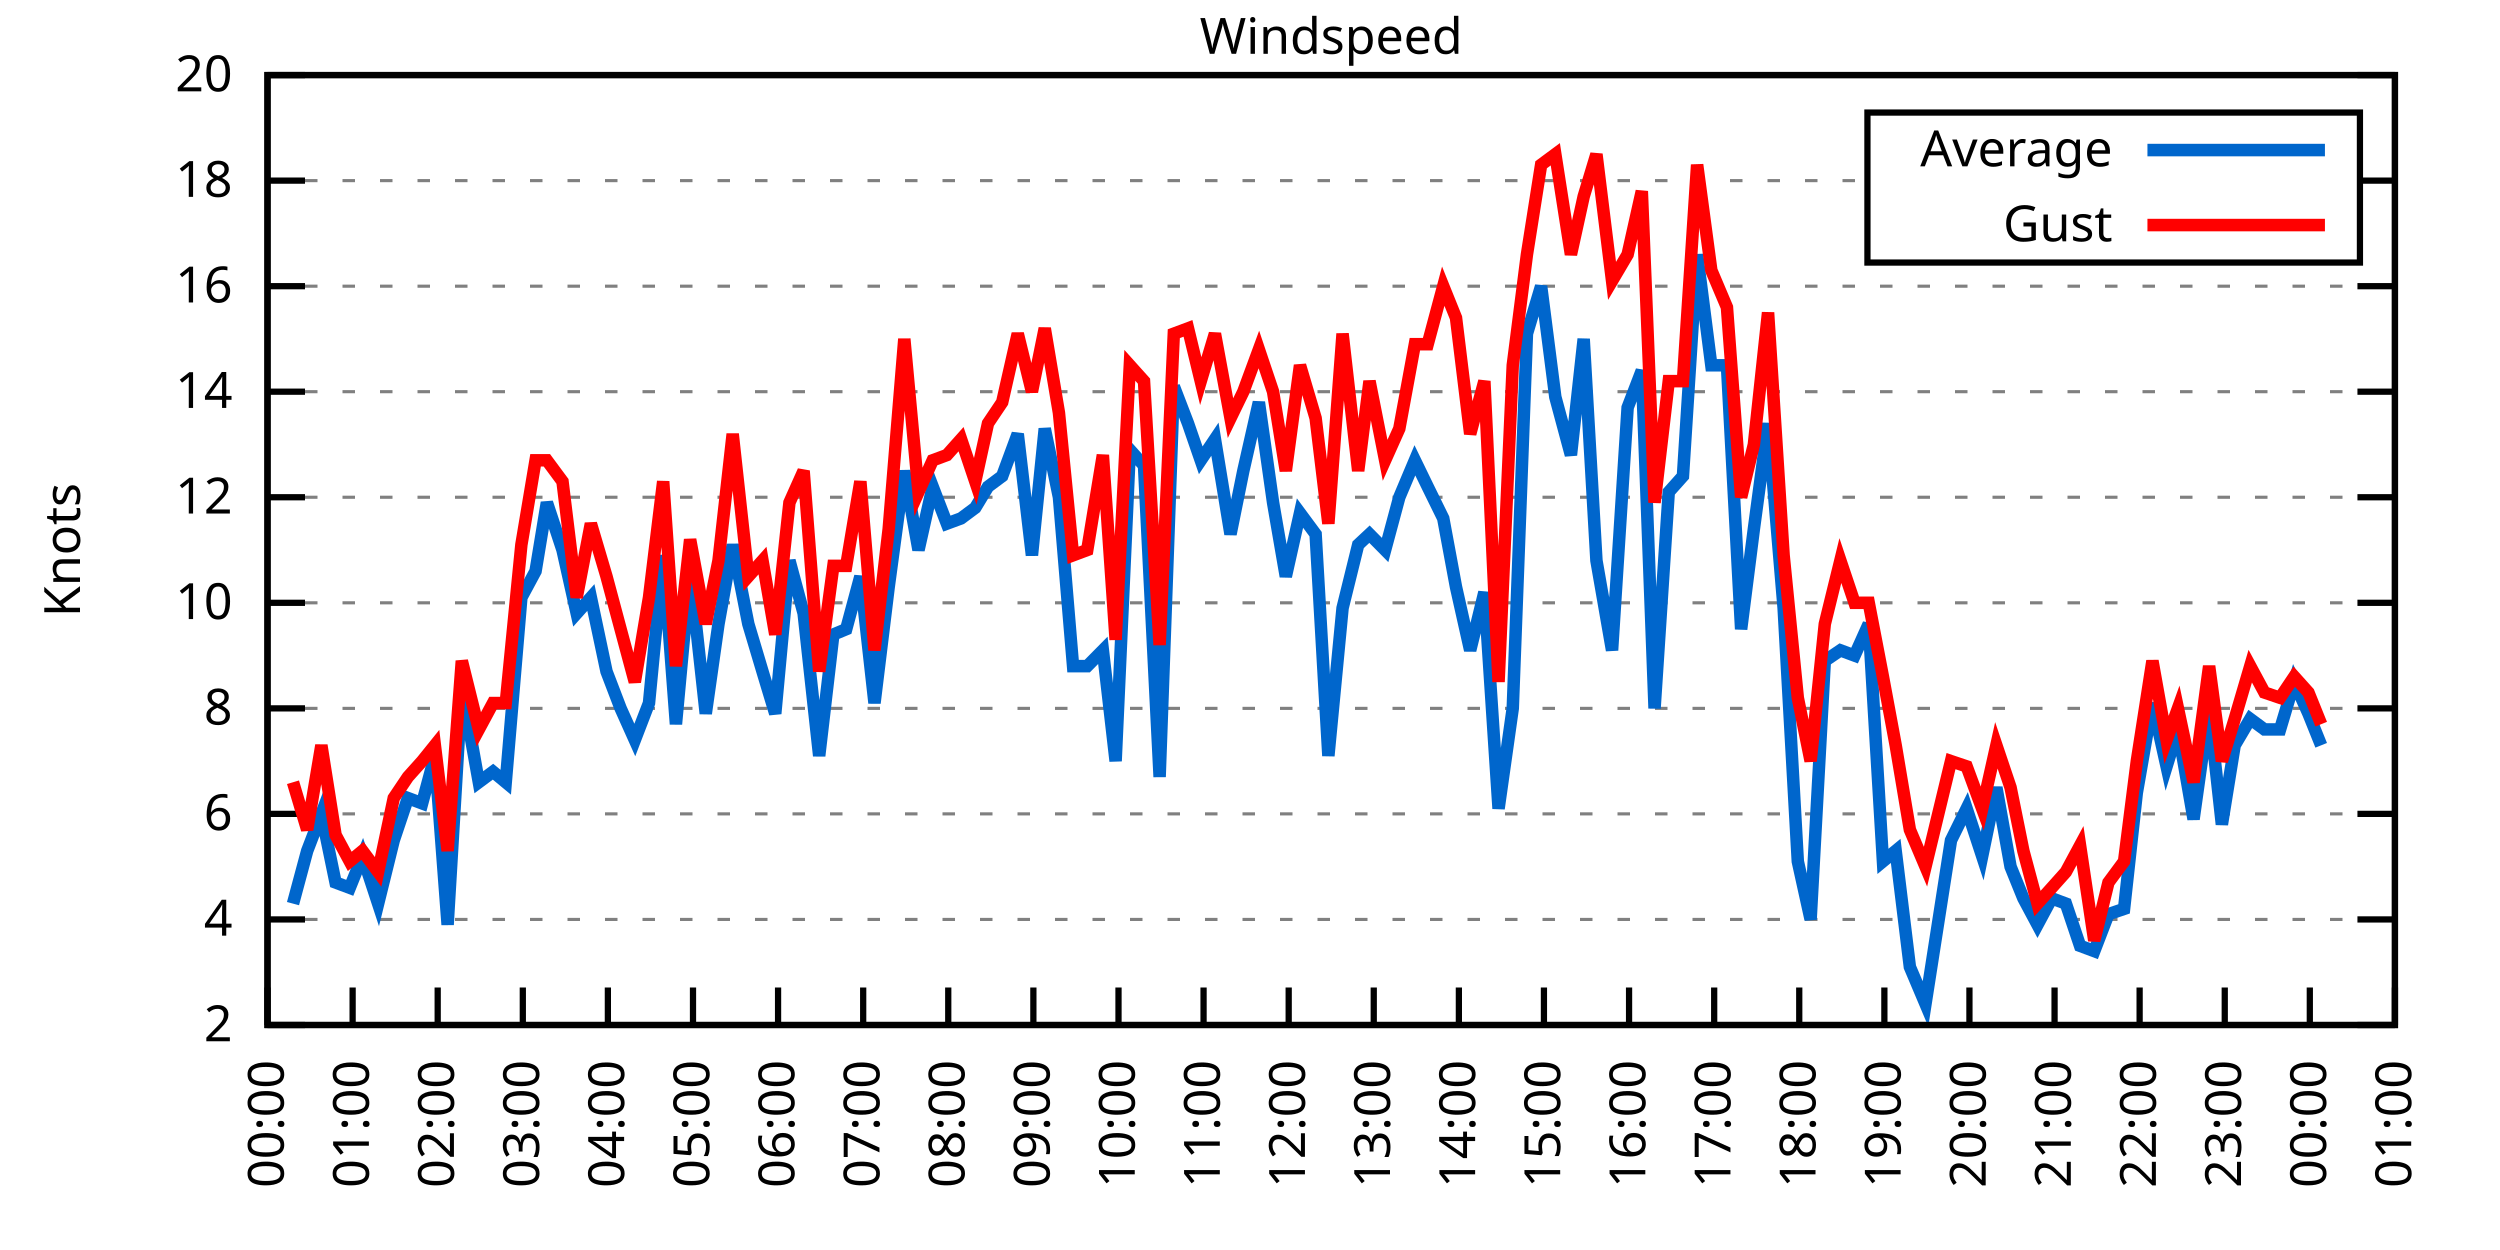
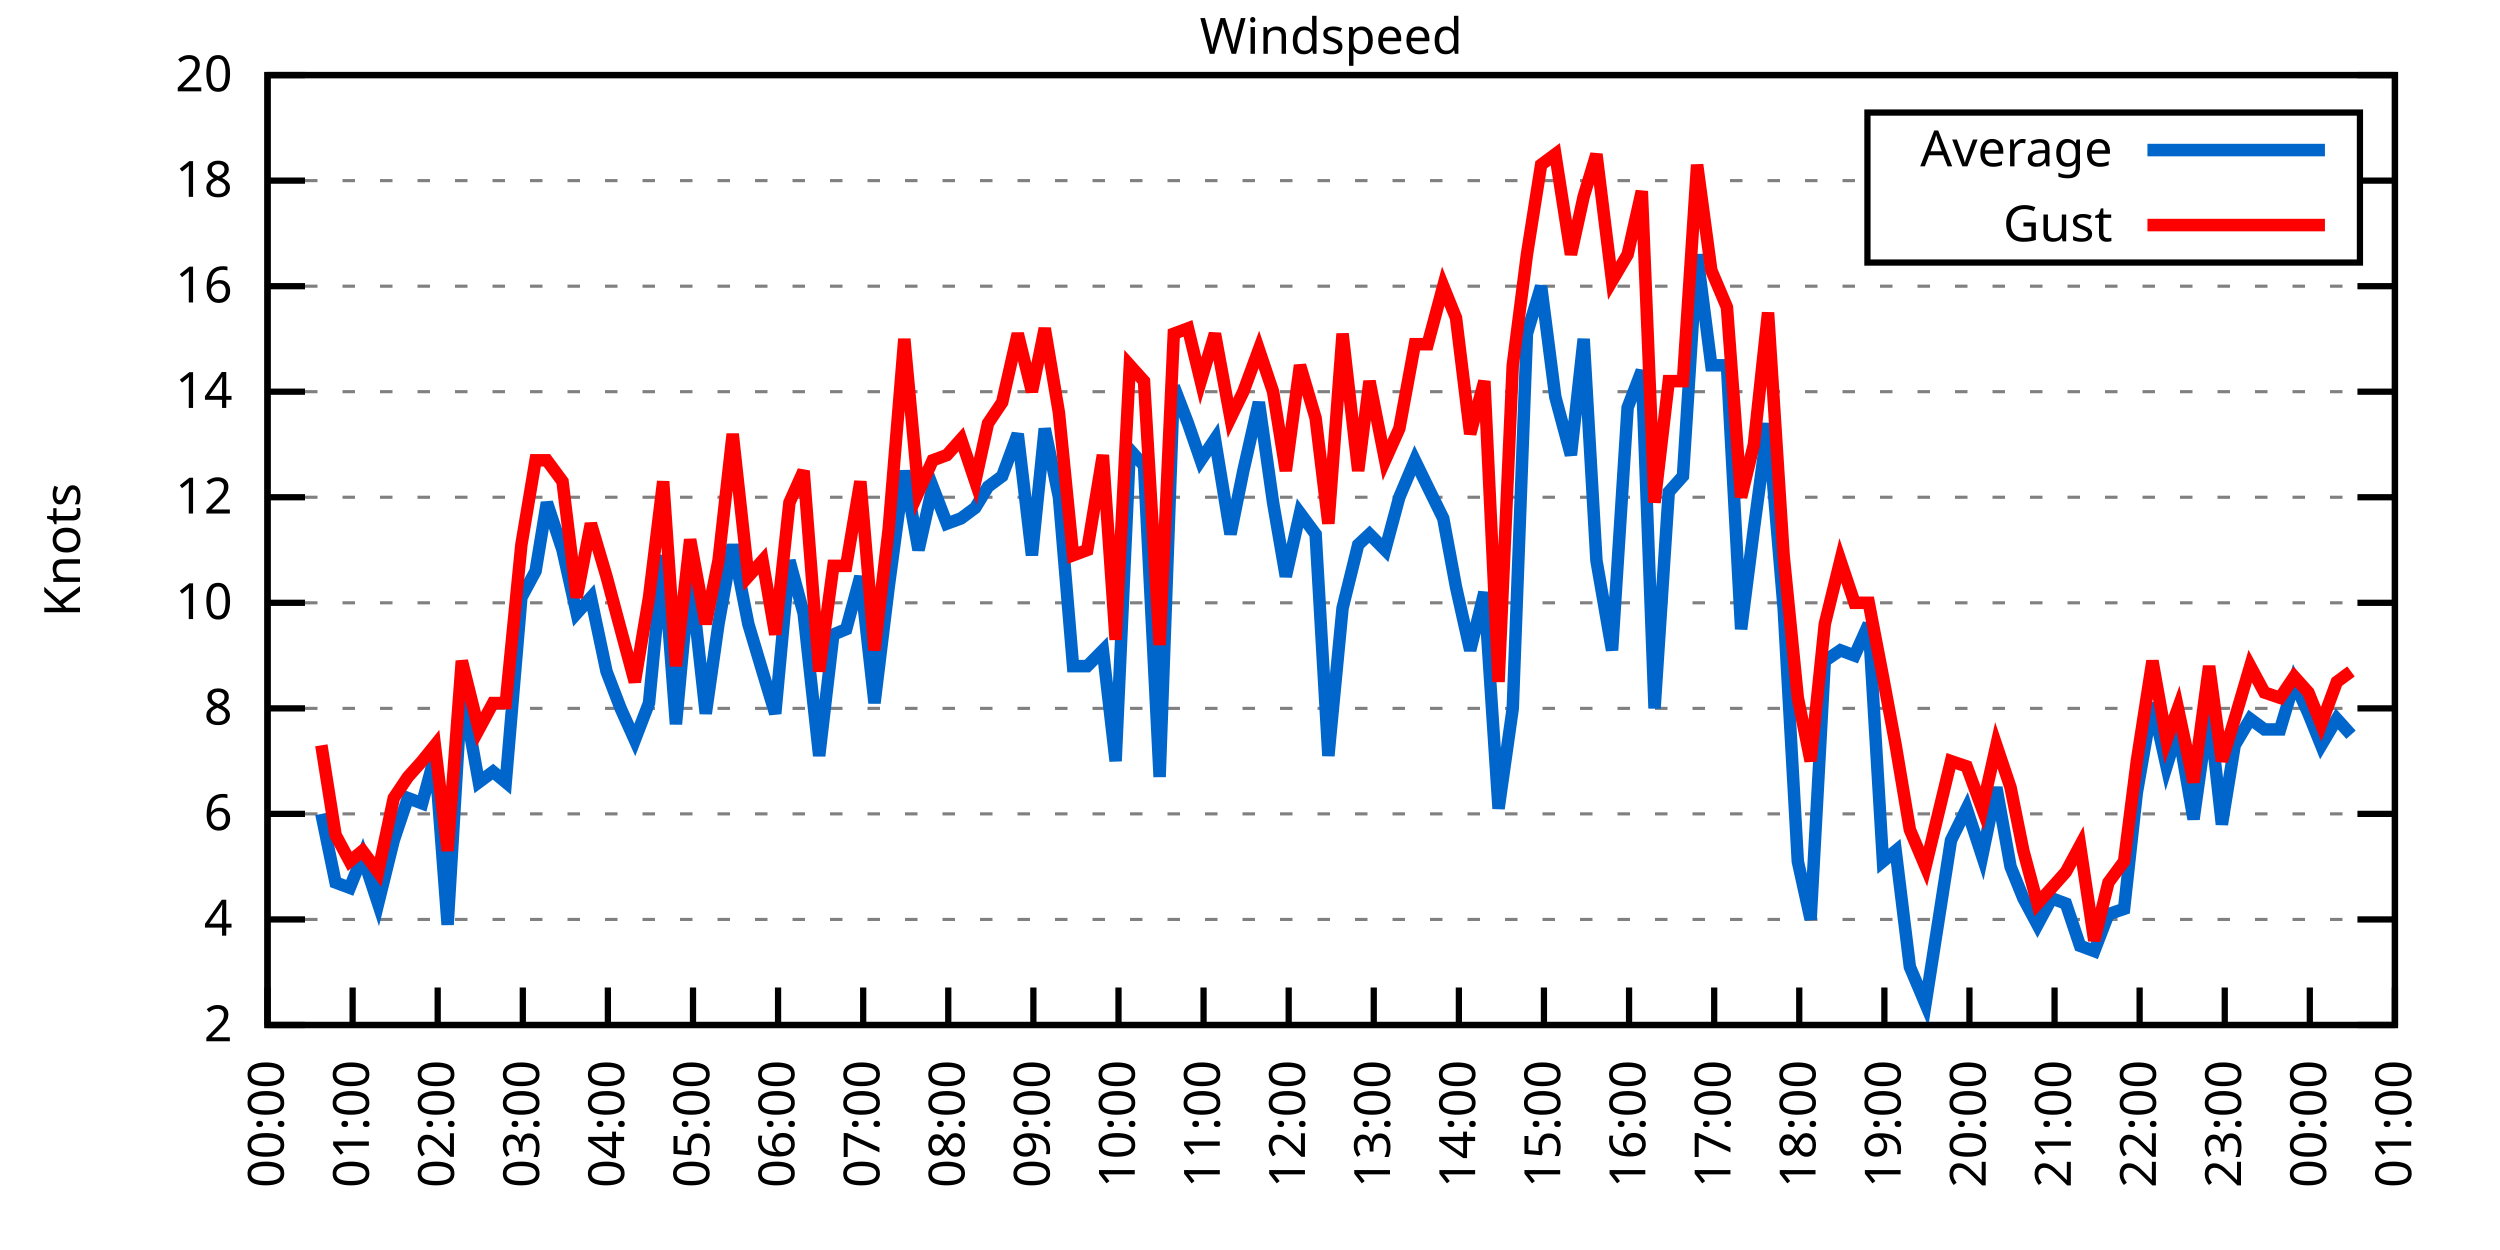
<svg xmlns="http://www.w3.org/2000/svg" xmlns:xlink="http://www.w3.org/1999/xlink" width="400" height="200" viewBox="0 0 400 200">
  <g id="gnuplot_canvas">
    <rect x="0" y="0" width="400" height="200" fill="none" />
    <defs>
      <circle id="gpDot" r="0.5" stroke-width="0.5" stroke="currentColor" />
      <path id="gpPt0" stroke-width="0.333" stroke="currentColor" d="M-1,0 h2 M0,-1 v2" />
      <path id="gpPt1" stroke-width="0.333" stroke="currentColor" d="M-1,-1 L1,1 M1,-1 L-1,1" />
      <path id="gpPt2" stroke-width="0.333" stroke="currentColor" d="M-1,0 L1,0 M0,-1 L0,1 M-1,-1 L1,1 M-1,1 L1,-1" />
      <rect id="gpPt3" stroke-width="0.333" stroke="currentColor" x="-1" y="-1" width="2" height="2" />
      <rect id="gpPt4" stroke-width="0.333" stroke="currentColor" fill="currentColor" x="-1" y="-1" width="2" height="2" />
      <circle id="gpPt5" stroke-width="0.333" stroke="currentColor" cx="0" cy="0" r="1" />
      <use xlink:href="#gpPt5" id="gpPt6" fill="currentColor" stroke="none" />
      <path id="gpPt7" stroke-width="0.333" stroke="currentColor" d="M0,-1.33 L-1.33,0.67 L1.33,0.67 z" />
      <use xlink:href="#gpPt7" id="gpPt8" fill="currentColor" stroke="none" />
      <use xlink:href="#gpPt7" id="gpPt9" stroke="currentColor" transform="rotate(180)" />
      <use xlink:href="#gpPt9" id="gpPt10" fill="currentColor" stroke="none" />
      <use xlink:href="#gpPt3" id="gpPt11" stroke="currentColor" transform="rotate(45)" />
      <use xlink:href="#gpPt11" id="gpPt12" fill="currentColor" stroke="none" />
      <path id="gpPt13" stroke-width="0.333" stroke="currentColor" d="M0,1.330 L1.265,0.411 L0.782,-1.067 L-0.782,-1.076 L-1.265,0.411 z" />
      <use xlink:href="#gpPt13" id="gpPt14" fill="currentColor" stroke="none" />
      <filter id="textbox" filterUnits="objectBoundingBox" x="0" y="0" height="1" width="1">
        <feFlood flood-color="white" flood-opacity="1" result="bgnd" />
        <feComposite in="SourceGraphic" in2="bgnd" operator="atop" />
      </filter>
      <filter id="greybox" filterUnits="objectBoundingBox" x="0" y="0" height="1" width="1">
        <feFlood flood-color="lightgrey" flood-opacity="1" result="grey" />
        <feComposite in="SourceGraphic" in2="grey" operator="atop" />
      </filter>
    </defs>
    <g fill="none" color="white" stroke="currentColor" stroke-width="1.00" stroke-linecap="butt" stroke-linejoin="miter">
</g>
    <g fill="none" color="black" stroke="currentColor" stroke-width="1.00" stroke-linecap="butt" stroke-linejoin="miter">
      <g stroke="none" shape-rendering="crispEdges">
        <polygon fill="rgb(255, 255, 255)" points="42.80,164.00 383.18,164.00 383.18,12.02 42.80,12.02 " />
      </g>
    </g>
    <g fill="none" color="black" stroke="currentColor" stroke-width="1.00" stroke-linecap="butt" stroke-linejoin="miter">
</g>
    <g fill="none" color="black" stroke="black" stroke-width="0.50" stroke-linecap="butt" stroke-linejoin="miter">
</g>
    <g fill="none" color="gray" stroke="currentColor" stroke-width="0.50" stroke-linecap="butt" stroke-linejoin="miter">
      <path stroke="gray" stroke-dasharray="2,4" class="gridline" d="M42.80,164.00 L383.19,164.00  " />
    </g>
    <g fill="none" color="gray" stroke="gray" stroke-width="1.00" stroke-linecap="butt" stroke-linejoin="miter">
</g>
    <g fill="none" color="black" stroke="currentColor" stroke-width="1.00" stroke-linecap="butt" stroke-linejoin="miter">
      <path stroke="black" d="M42.80,164.00 L48.80,164.00 M383.19,164.00 L377.19,164.00  " />
      <g transform="translate(37.20,166.60)" stroke="none" fill="black" font-family="Sans" font-size="8.00" text-anchor="end">
        <text>
          <tspan font-family="Sans"> 2</tspan>
        </text>
      </g>
    </g>
    <g fill="none" color="black" stroke="currentColor" stroke-width="1.00" stroke-linecap="butt" stroke-linejoin="miter">
</g>
    <g fill="none" color="black" stroke="black" stroke-width="0.50" stroke-linecap="butt" stroke-linejoin="miter">
</g>
    <g fill="none" color="gray" stroke="currentColor" stroke-width="0.50" stroke-linecap="butt" stroke-linejoin="miter">
      <path stroke="gray" stroke-dasharray="2,4" class="gridline" d="M42.80,147.11 L383.19,147.11  " />
    </g>
    <g fill="none" color="gray" stroke="gray" stroke-width="1.00" stroke-linecap="butt" stroke-linejoin="miter">
</g>
    <g fill="none" color="black" stroke="currentColor" stroke-width="1.00" stroke-linecap="butt" stroke-linejoin="miter">
      <path stroke="black" d="M42.80,147.11 L48.80,147.11 M383.19,147.11 L377.19,147.11  " />
      <g transform="translate(37.20,149.71)" stroke="none" fill="black" font-family="Sans" font-size="8.00" text-anchor="end">
        <text>
          <tspan font-family="Sans"> 4</tspan>
        </text>
      </g>
    </g>
    <g fill="none" color="black" stroke="currentColor" stroke-width="1.00" stroke-linecap="butt" stroke-linejoin="miter">
</g>
    <g fill="none" color="black" stroke="black" stroke-width="0.50" stroke-linecap="butt" stroke-linejoin="miter">
</g>
    <g fill="none" color="gray" stroke="currentColor" stroke-width="0.50" stroke-linecap="butt" stroke-linejoin="miter">
      <path stroke="gray" stroke-dasharray="2,4" class="gridline" d="M42.80,130.22 L383.19,130.22  " />
    </g>
    <g fill="none" color="gray" stroke="gray" stroke-width="1.00" stroke-linecap="butt" stroke-linejoin="miter">
</g>
    <g fill="none" color="black" stroke="currentColor" stroke-width="1.00" stroke-linecap="butt" stroke-linejoin="miter">
      <path stroke="black" d="M42.80,130.22 L48.80,130.22 M383.19,130.22 L377.19,130.22  " />
      <g transform="translate(37.20,132.82)" stroke="none" fill="black" font-family="Sans" font-size="8.00" text-anchor="end">
        <text>
          <tspan font-family="Sans"> 6</tspan>
        </text>
      </g>
    </g>
    <g fill="none" color="black" stroke="currentColor" stroke-width="1.00" stroke-linecap="butt" stroke-linejoin="miter">
</g>
    <g fill="none" color="black" stroke="black" stroke-width="0.50" stroke-linecap="butt" stroke-linejoin="miter">
</g>
    <g fill="none" color="gray" stroke="currentColor" stroke-width="0.50" stroke-linecap="butt" stroke-linejoin="miter">
      <path stroke="gray" stroke-dasharray="2,4" class="gridline" d="M42.80,113.34 L383.19,113.34  " />
    </g>
    <g fill="none" color="gray" stroke="gray" stroke-width="1.00" stroke-linecap="butt" stroke-linejoin="miter">
</g>
    <g fill="none" color="black" stroke="currentColor" stroke-width="1.00" stroke-linecap="butt" stroke-linejoin="miter">
      <path stroke="black" d="M42.80,113.34 L48.80,113.34 M383.19,113.34 L377.19,113.34  " />
      <g transform="translate(37.20,115.94)" stroke="none" fill="black" font-family="Sans" font-size="8.00" text-anchor="end">
        <text>
          <tspan font-family="Sans"> 8</tspan>
        </text>
      </g>
    </g>
    <g fill="none" color="black" stroke="currentColor" stroke-width="1.00" stroke-linecap="butt" stroke-linejoin="miter">
</g>
    <g fill="none" color="black" stroke="black" stroke-width="0.50" stroke-linecap="butt" stroke-linejoin="miter">
</g>
    <g fill="none" color="gray" stroke="currentColor" stroke-width="0.50" stroke-linecap="butt" stroke-linejoin="miter">
      <path stroke="gray" stroke-dasharray="2,4" class="gridline" d="M42.80,96.45 L383.19,96.45  " />
    </g>
    <g fill="none" color="gray" stroke="gray" stroke-width="1.00" stroke-linecap="butt" stroke-linejoin="miter">
</g>
    <g fill="none" color="black" stroke="currentColor" stroke-width="1.00" stroke-linecap="butt" stroke-linejoin="miter">
      <path stroke="black" d="M42.80,96.45 L48.80,96.45 M383.19,96.45 L377.19,96.45  " />
      <g transform="translate(37.20,99.05)" stroke="none" fill="black" font-family="Sans" font-size="8.00" text-anchor="end">
        <text>
          <tspan font-family="Sans"> 10</tspan>
        </text>
      </g>
    </g>
    <g fill="none" color="black" stroke="currentColor" stroke-width="1.00" stroke-linecap="butt" stroke-linejoin="miter">
</g>
    <g fill="none" color="black" stroke="black" stroke-width="0.50" stroke-linecap="butt" stroke-linejoin="miter">
</g>
    <g fill="none" color="gray" stroke="currentColor" stroke-width="0.50" stroke-linecap="butt" stroke-linejoin="miter">
      <path stroke="gray" stroke-dasharray="2,4" class="gridline" d="M42.80,79.56 L383.19,79.56  " />
    </g>
    <g fill="none" color="gray" stroke="gray" stroke-width="1.00" stroke-linecap="butt" stroke-linejoin="miter">
</g>
    <g fill="none" color="black" stroke="currentColor" stroke-width="1.00" stroke-linecap="butt" stroke-linejoin="miter">
      <path stroke="black" d="M42.80,79.56 L48.80,79.56 M383.19,79.56 L377.19,79.56  " />
      <g transform="translate(37.20,82.16)" stroke="none" fill="black" font-family="Sans" font-size="8.00" text-anchor="end">
        <text>
          <tspan font-family="Sans"> 12</tspan>
        </text>
      </g>
    </g>
    <g fill="none" color="black" stroke="currentColor" stroke-width="1.00" stroke-linecap="butt" stroke-linejoin="miter">
</g>
    <g fill="none" color="black" stroke="black" stroke-width="0.50" stroke-linecap="butt" stroke-linejoin="miter">
</g>
    <g fill="none" color="gray" stroke="currentColor" stroke-width="0.50" stroke-linecap="butt" stroke-linejoin="miter">
      <path stroke="gray" stroke-dasharray="2,4" class="gridline" d="M42.80,62.67 L383.19,62.67  " />
    </g>
    <g fill="none" color="gray" stroke="gray" stroke-width="1.00" stroke-linecap="butt" stroke-linejoin="miter">
</g>
    <g fill="none" color="black" stroke="currentColor" stroke-width="1.00" stroke-linecap="butt" stroke-linejoin="miter">
      <path stroke="black" d="M42.80,62.67 L48.80,62.67 M383.19,62.67 L377.19,62.67  " />
      <g transform="translate(37.20,65.27)" stroke="none" fill="black" font-family="Sans" font-size="8.00" text-anchor="end">
        <text>
          <tspan font-family="Sans"> 14</tspan>
        </text>
      </g>
    </g>
    <g fill="none" color="black" stroke="currentColor" stroke-width="1.00" stroke-linecap="butt" stroke-linejoin="miter">
</g>
    <g fill="none" color="black" stroke="black" stroke-width="0.50" stroke-linecap="butt" stroke-linejoin="miter">
</g>
    <g fill="none" color="gray" stroke="currentColor" stroke-width="0.50" stroke-linecap="butt" stroke-linejoin="miter">
      <path stroke="gray" stroke-dasharray="2,4" class="gridline" d="M42.80,45.79 L383.19,45.79  " />
    </g>
    <g fill="none" color="gray" stroke="gray" stroke-width="1.00" stroke-linecap="butt" stroke-linejoin="miter">
</g>
    <g fill="none" color="black" stroke="currentColor" stroke-width="1.00" stroke-linecap="butt" stroke-linejoin="miter">
      <path stroke="black" d="M42.80,45.79 L48.80,45.79 M383.19,45.79 L377.19,45.79  " />
      <g transform="translate(37.20,48.39)" stroke="none" fill="black" font-family="Sans" font-size="8.00" text-anchor="end">
        <text>
          <tspan font-family="Sans"> 16</tspan>
        </text>
      </g>
    </g>
    <g fill="none" color="black" stroke="currentColor" stroke-width="1.00" stroke-linecap="butt" stroke-linejoin="miter">
</g>
    <g fill="none" color="black" stroke="black" stroke-width="0.50" stroke-linecap="butt" stroke-linejoin="miter">
</g>
    <g fill="none" color="gray" stroke="currentColor" stroke-width="0.50" stroke-linecap="butt" stroke-linejoin="miter">
      <path stroke="gray" stroke-dasharray="2,4" class="gridline" d="M42.80,28.90 L298.79,28.90 M377.59,28.90 L383.19,28.90  " />
    </g>
    <g fill="none" color="gray" stroke="gray" stroke-width="1.00" stroke-linecap="butt" stroke-linejoin="miter">
</g>
    <g fill="none" color="black" stroke="currentColor" stroke-width="1.00" stroke-linecap="butt" stroke-linejoin="miter">
      <path stroke="black" d="M42.80,28.90 L48.80,28.90 M383.19,28.90 L377.19,28.90  " />
      <g transform="translate(37.20,31.50)" stroke="none" fill="black" font-family="Sans" font-size="8.00" text-anchor="end">
        <text>
          <tspan font-family="Sans"> 18</tspan>
        </text>
      </g>
    </g>
    <g fill="none" color="black" stroke="currentColor" stroke-width="1.00" stroke-linecap="butt" stroke-linejoin="miter">
</g>
    <g fill="none" color="black" stroke="black" stroke-width="0.50" stroke-linecap="butt" stroke-linejoin="miter">
</g>
    <g fill="none" color="gray" stroke="currentColor" stroke-width="0.50" stroke-linecap="butt" stroke-linejoin="miter">
      <path stroke="gray" stroke-dasharray="2,4" class="gridline" d="M42.80,12.01 L383.19,12.01  " />
    </g>
    <g fill="none" color="gray" stroke="gray" stroke-width="1.00" stroke-linecap="butt" stroke-linejoin="miter">
</g>
    <g fill="none" color="black" stroke="currentColor" stroke-width="1.00" stroke-linecap="butt" stroke-linejoin="miter">
      <path stroke="black" d="M42.80,12.01 L48.80,12.01 M383.19,12.01 L377.19,12.01  " />
      <g transform="translate(37.20,14.61)" stroke="none" fill="black" font-family="Sans" font-size="8.00" text-anchor="end">
        <text>
          <tspan font-family="Sans"> 20</tspan>
        </text>
      </g>
    </g>
    <g fill="none" color="black" stroke="currentColor" stroke-width="1.00" stroke-linecap="butt" stroke-linejoin="miter">
      <path stroke="black" d="M42.80,164.00 L42.80,158.00  " />
      <g transform="translate(45.40,169.60) rotate(270.00)" stroke="none" fill="black" font-family="Sans" font-size="8.00" text-anchor="end">
        <text>
          <tspan font-family="Sans">00:00</tspan>
        </text>
      </g>
    </g>
    <g fill="none" color="black" stroke="currentColor" stroke-width="1.00" stroke-linecap="butt" stroke-linejoin="miter">
      <path stroke="black" d="M56.42,164.00 L56.42,158.00  " />
      <g transform="translate(59.02,169.60) rotate(270.00)" stroke="none" fill="black" font-family="Sans" font-size="8.00" text-anchor="end">
        <text>
          <tspan font-family="Sans">01:00</tspan>
        </text>
      </g>
    </g>
    <g fill="none" color="black" stroke="currentColor" stroke-width="1.00" stroke-linecap="butt" stroke-linejoin="miter">
      <path stroke="black" d="M70.03,164.00 L70.03,158.00  " />
      <g transform="translate(72.63,169.60) rotate(270.00)" stroke="none" fill="black" font-family="Sans" font-size="8.00" text-anchor="end">
        <text>
          <tspan font-family="Sans">02:00</tspan>
        </text>
      </g>
    </g>
    <g fill="none" color="black" stroke="currentColor" stroke-width="1.00" stroke-linecap="butt" stroke-linejoin="miter">
      <path stroke="black" d="M83.65,164.00 L83.65,158.00  " />
      <g transform="translate(86.25,169.60) rotate(270.00)" stroke="none" fill="black" font-family="Sans" font-size="8.00" text-anchor="end">
        <text>
          <tspan font-family="Sans">03:00</tspan>
        </text>
      </g>
    </g>
    <g fill="none" color="black" stroke="currentColor" stroke-width="1.00" stroke-linecap="butt" stroke-linejoin="miter">
      <path stroke="black" d="M97.26,164.00 L97.26,158.00  " />
      <g transform="translate(99.86,169.60) rotate(270.00)" stroke="none" fill="black" font-family="Sans" font-size="8.00" text-anchor="end">
        <text>
          <tspan font-family="Sans">04:00</tspan>
        </text>
      </g>
    </g>
    <g fill="none" color="black" stroke="currentColor" stroke-width="1.00" stroke-linecap="butt" stroke-linejoin="miter">
      <path stroke="black" d="M110.88,164.00 L110.88,158.00  " />
      <g transform="translate(113.48,169.60) rotate(270.00)" stroke="none" fill="black" font-family="Sans" font-size="8.00" text-anchor="end">
        <text>
          <tspan font-family="Sans">05:00</tspan>
        </text>
      </g>
    </g>
    <g fill="none" color="black" stroke="currentColor" stroke-width="1.00" stroke-linecap="butt" stroke-linejoin="miter">
      <path stroke="black" d="M124.49,164.00 L124.49,158.00  " />
      <g transform="translate(127.09,169.60) rotate(270.00)" stroke="none" fill="black" font-family="Sans" font-size="8.00" text-anchor="end">
        <text>
          <tspan font-family="Sans">06:00</tspan>
        </text>
      </g>
    </g>
    <g fill="none" color="black" stroke="currentColor" stroke-width="1.00" stroke-linecap="butt" stroke-linejoin="miter">
      <path stroke="black" d="M138.11,164.00 L138.11,158.00  " />
      <g transform="translate(140.71,169.60) rotate(270.00)" stroke="none" fill="black" font-family="Sans" font-size="8.00" text-anchor="end">
        <text>
          <tspan font-family="Sans">07:00</tspan>
        </text>
      </g>
    </g>
    <g fill="none" color="black" stroke="currentColor" stroke-width="1.00" stroke-linecap="butt" stroke-linejoin="miter">
      <path stroke="black" d="M151.72,164.00 L151.72,158.00  " />
      <g transform="translate(154.32,169.60) rotate(270.00)" stroke="none" fill="black" font-family="Sans" font-size="8.00" text-anchor="end">
        <text>
          <tspan font-family="Sans">08:00</tspan>
        </text>
      </g>
    </g>
    <g fill="none" color="black" stroke="currentColor" stroke-width="1.00" stroke-linecap="butt" stroke-linejoin="miter">
      <path stroke="black" d="M165.34,164.00 L165.34,158.00  " />
      <g transform="translate(167.94,169.60) rotate(270.00)" stroke="none" fill="black" font-family="Sans" font-size="8.00" text-anchor="end">
        <text>
          <tspan font-family="Sans">09:00</tspan>
        </text>
      </g>
    </g>
    <g fill="none" color="black" stroke="currentColor" stroke-width="1.00" stroke-linecap="butt" stroke-linejoin="miter">
      <path stroke="black" d="M178.96,164.00 L178.96,158.00  " />
      <g transform="translate(181.56,169.60) rotate(270.00)" stroke="none" fill="black" font-family="Sans" font-size="8.00" text-anchor="end">
        <text>
          <tspan font-family="Sans">10:00</tspan>
        </text>
      </g>
    </g>
    <g fill="none" color="black" stroke="currentColor" stroke-width="1.00" stroke-linecap="butt" stroke-linejoin="miter">
      <path stroke="black" d="M192.57,164.00 L192.57,158.00  " />
      <g transform="translate(195.17,169.60) rotate(270.00)" stroke="none" fill="black" font-family="Sans" font-size="8.00" text-anchor="end">
        <text>
          <tspan font-family="Sans">11:00</tspan>
        </text>
      </g>
    </g>
    <g fill="none" color="black" stroke="currentColor" stroke-width="1.00" stroke-linecap="butt" stroke-linejoin="miter">
      <path stroke="black" d="M206.19,164.00 L206.19,158.00  " />
      <g transform="translate(208.79,169.60) rotate(270.00)" stroke="none" fill="black" font-family="Sans" font-size="8.00" text-anchor="end">
        <text>
          <tspan font-family="Sans">12:00</tspan>
        </text>
      </g>
    </g>
    <g fill="none" color="black" stroke="currentColor" stroke-width="1.00" stroke-linecap="butt" stroke-linejoin="miter">
      <path stroke="black" d="M219.80,164.00 L219.80,158.00  " />
      <g transform="translate(222.40,169.60) rotate(270.00)" stroke="none" fill="black" font-family="Sans" font-size="8.00" text-anchor="end">
        <text>
          <tspan font-family="Sans">13:00</tspan>
        </text>
      </g>
    </g>
    <g fill="none" color="black" stroke="currentColor" stroke-width="1.00" stroke-linecap="butt" stroke-linejoin="miter">
      <path stroke="black" d="M233.42,164.00 L233.42,158.00  " />
      <g transform="translate(236.02,169.60) rotate(270.00)" stroke="none" fill="black" font-family="Sans" font-size="8.00" text-anchor="end">
        <text>
          <tspan font-family="Sans">14:00</tspan>
        </text>
      </g>
    </g>
    <g fill="none" color="black" stroke="currentColor" stroke-width="1.00" stroke-linecap="butt" stroke-linejoin="miter">
      <path stroke="black" d="M247.03,164.00 L247.03,158.00  " />
      <g transform="translate(249.63,169.60) rotate(270.00)" stroke="none" fill="black" font-family="Sans" font-size="8.00" text-anchor="end">
        <text>
          <tspan font-family="Sans">15:00</tspan>
        </text>
      </g>
    </g>
    <g fill="none" color="black" stroke="currentColor" stroke-width="1.00" stroke-linecap="butt" stroke-linejoin="miter">
      <path stroke="black" d="M260.65,164.00 L260.65,158.00  " />
      <g transform="translate(263.25,169.60) rotate(270.00)" stroke="none" fill="black" font-family="Sans" font-size="8.00" text-anchor="end">
        <text>
          <tspan font-family="Sans">16:00</tspan>
        </text>
      </g>
    </g>
    <g fill="none" color="black" stroke="currentColor" stroke-width="1.00" stroke-linecap="butt" stroke-linejoin="miter">
      <path stroke="black" d="M274.27,164.00 L274.27,158.00  " />
      <g transform="translate(276.87,169.60) rotate(270.00)" stroke="none" fill="black" font-family="Sans" font-size="8.00" text-anchor="end">
        <text>
          <tspan font-family="Sans">17:00</tspan>
        </text>
      </g>
    </g>
    <g fill="none" color="black" stroke="currentColor" stroke-width="1.00" stroke-linecap="butt" stroke-linejoin="miter">
      <path stroke="black" d="M287.88,164.00 L287.88,158.00  " />
      <g transform="translate(290.48,169.60) rotate(270.00)" stroke="none" fill="black" font-family="Sans" font-size="8.00" text-anchor="end">
        <text>
          <tspan font-family="Sans">18:00</tspan>
        </text>
      </g>
    </g>
    <g fill="none" color="black" stroke="currentColor" stroke-width="1.00" stroke-linecap="butt" stroke-linejoin="miter">
      <path stroke="black" d="M301.50,164.00 L301.50,158.00  " />
      <g transform="translate(304.10,169.60) rotate(270.00)" stroke="none" fill="black" font-family="Sans" font-size="8.00" text-anchor="end">
        <text>
          <tspan font-family="Sans">19:00</tspan>
        </text>
      </g>
    </g>
    <g fill="none" color="black" stroke="currentColor" stroke-width="1.00" stroke-linecap="butt" stroke-linejoin="miter">
      <path stroke="black" d="M315.11,164.00 L315.11,158.00  " />
      <g transform="translate(317.71,169.60) rotate(270.00)" stroke="none" fill="black" font-family="Sans" font-size="8.00" text-anchor="end">
        <text>
          <tspan font-family="Sans">20:00</tspan>
        </text>
      </g>
    </g>
    <g fill="none" color="black" stroke="currentColor" stroke-width="1.00" stroke-linecap="butt" stroke-linejoin="miter">
      <path stroke="black" d="M328.73,164.00 L328.73,158.00  " />
      <g transform="translate(331.33,169.60) rotate(270.00)" stroke="none" fill="black" font-family="Sans" font-size="8.00" text-anchor="end">
        <text>
          <tspan font-family="Sans">21:00</tspan>
        </text>
      </g>
    </g>
    <g fill="none" color="black" stroke="currentColor" stroke-width="1.00" stroke-linecap="butt" stroke-linejoin="miter">
      <path stroke="black" d="M342.34,164.00 L342.34,158.00  " />
      <g transform="translate(344.94,169.60) rotate(270.00)" stroke="none" fill="black" font-family="Sans" font-size="8.00" text-anchor="end">
        <text>
          <tspan font-family="Sans">22:00</tspan>
        </text>
      </g>
    </g>
    <g fill="none" color="black" stroke="currentColor" stroke-width="1.00" stroke-linecap="butt" stroke-linejoin="miter">
      <path stroke="black" d="M355.96,164.00 L355.96,158.00  " />
      <g transform="translate(358.56,169.60) rotate(270.00)" stroke="none" fill="black" font-family="Sans" font-size="8.00" text-anchor="end">
        <text>
          <tspan font-family="Sans">23:00</tspan>
        </text>
      </g>
    </g>
    <g fill="none" color="black" stroke="currentColor" stroke-width="1.00" stroke-linecap="butt" stroke-linejoin="miter">
      <path stroke="black" d="M369.57,164.00 L369.57,158.00  " />
      <g transform="translate(372.17,169.60) rotate(270.00)" stroke="none" fill="black" font-family="Sans" font-size="8.00" text-anchor="end">
        <text>
          <tspan font-family="Sans">00:00</tspan>
        </text>
      </g>
    </g>
    <g fill="none" color="black" stroke="currentColor" stroke-width="1.00" stroke-linecap="butt" stroke-linejoin="miter">
      <path stroke="black" d="M383.19,164.00 L383.19,158.00  " />
      <g transform="translate(385.79,169.60) rotate(270.00)" stroke="none" fill="black" font-family="Sans" font-size="8.00" text-anchor="end">
        <text>
          <tspan font-family="Sans">01:00</tspan>
        </text>
      </g>
    </g>
    <g fill="none" color="black" stroke="currentColor" stroke-width="1.00" stroke-linecap="butt" stroke-linejoin="miter">
</g>
    <g fill="none" color="black" stroke="currentColor" stroke-width="1.00" stroke-linecap="butt" stroke-linejoin="miter">
      <path stroke="black" d="M42.80,12.01 L42.80,164.00 L383.19,164.00 L383.19,12.01 L42.80,12.01 Z  " />
    </g>
    <g fill="none" color="black" stroke="currentColor" stroke-width="1.00" stroke-linecap="butt" stroke-linejoin="miter">
</g>
    <g fill="none" color="black" stroke="currentColor" stroke-width="1.00" stroke-linecap="butt" stroke-linejoin="miter">
      <path stroke="black" d="M298.79,42.01 L298.79,18.01 L377.59,18.01 L377.59,42.01 L298.79,42.01 Z  " />
    </g>
    <g id="Windspeed_plot_1">
      <g fill="none" color="white" stroke="black" stroke-width="2.00" stroke-linecap="butt" stroke-linejoin="miter">
</g>
      <g fill="none" color="black" stroke="currentColor" stroke-width="2.00" stroke-linecap="butt" stroke-linejoin="miter">
        <g transform="translate(337.99,26.61)" stroke="none" fill="black" font-family="Sans" font-size="8.00" text-anchor="end">
          <text>
            <tspan font-family="Sans">Average</tspan>
          </text>
        </g>
      </g>
      <g fill="none" color="black" stroke="currentColor" stroke-width="2.00" stroke-linecap="butt" stroke-linejoin="miter">
-         <path stroke="rgb(  0, 102, 204)" d="M343.59,24.01 L371.99,24.01 M46.88,144.58 L49.15,136.14 L51.42,130.22 L53.69,141.20 L55.96,142.05 L58.00,136.98   L60.50,144.58 L63.00,134.45 L65.27,127.69 L67.54,128.54 L69.58,120.94 L71.62,147.96 L73.89,109.96 L76.61,125.16   L78.88,123.47 L80.92,125.16 L83.42,95.60 L85.69,91.38 L87.50,80.41 L90.00,88.00 L92.27,98.14 L94.54,95.60   L97.04,107.43 L99.30,113.34 L101.57,118.40 L103.84,112.49 L106.11,88.85 L108.15,115.87 L110.42,91.38 L112.92,114.18   L114.96,99.83 L117.23,87.16 L119.73,99.83 L122.00,107.43 L124.04,114.18 L126.31,89.69 L128.58,98.14 L131.07,120.94   L133.34,101.52 L135.39,100.67 L137.66,92.23 L139.92,112.49 L142.19,93.92 L144.69,75.34 L146.96,88.00 L149.23,77.87   L151.50,83.78 L153.77,82.94 L156.04,81.25 L158.08,77.87 L160.35,76.18 L162.84,69.43 L165.11,88.85 L167.16,68.58   L169.43,79.56 L171.69,106.58 L173.96,106.58 L176.46,104.05 L178.50,121.78 L180.77,71.96 L183.04,74.49 L185.54,124.31   L187.81,61.83 L190.08,67.74 L192.12,73.65 L194.39,70.27 L196.88,85.47 L198.93,75.34 L201.42,64.36 L203.69,80.41   L205.73,92.23 L208.00,82.09 L210.50,85.47 L212.54,120.94 L214.81,97.29 L217.31,87.16 L219.12,85.47 L221.62,88.00   L223.89,79.56 L226.38,73.65 L228.43,77.87 L230.92,82.94 L232.96,93.92 L235.23,104.05 L237.50,94.76 L239.77,129.38   L242.04,113.34 L244.31,53.39 L246.58,45.79 L248.85,63.52 L251.35,72.81 L253.39,54.23 L255.43,89.69 L257.93,104.05   L260.42,65.21 L262.69,59.30 L264.73,113.34 L267.00,78.72 L269.27,76.18 L271.54,40.72 L273.81,58.45 L276.31,58.45   L278.58,100.67 L280.62,84.63 L282.89,67.74 L285.38,97.29 L287.65,137.82 L289.70,147.11 L291.97,105.74 L294.46,104.05   L296.73,104.89 L299.00,99.83 L301.27,137.82 L303.31,136.14 L305.58,154.71 L308.08,160.62 L312.16,134.45 L314.66,129.38   L317.15,136.98 L319.42,126.00 L321.69,138.67 L323.74,143.73 L326.00,147.96 L328.27,143.73 L330.54,144.58 L332.81,151.33   L335.08,152.18 L337.35,146.27 L339.85,145.42 L341.89,126.85 L344.39,112.49 L346.65,122.62 L348.47,116.71 L350.97,131.07   L353.46,113.34 L355.50,131.91 L357.55,119.25 L360.04,115.03 L362.31,116.71 L364.81,116.71 L367.08,109.11 L369.35,114.18   L371.39,119.25  " />
+         <path stroke="rgb(  0, 102, 204)" d="M343.59,24.01 L371.99,24.01 M51.42,130.22 L53.69,141.20 L55.96,142.05 L58.00,136.98 L60.50,144.58 L63.00,134.45   L65.27,127.69 L67.54,128.54 L69.58,120.94 L71.62,147.96 L73.89,109.96 L76.61,125.16 L78.88,123.47 L80.92,125.16   L83.42,95.60 L85.69,91.38 L87.50,80.41 L90.00,88.00 L92.27,98.14 L94.54,95.60 L97.04,107.43 L99.30,113.34   L101.57,118.40 L103.84,112.49 L106.11,88.85 L108.15,115.87 L110.42,91.38 L112.92,114.18 L114.96,99.83 L117.23,87.16   L119.73,99.83 L122.00,107.43 L124.04,114.18 L126.31,89.69 L128.58,98.14 L131.07,120.94 L133.34,101.52 L135.39,100.67   L137.66,92.23 L139.92,112.49 L142.19,93.92 L144.69,75.34 L146.96,88.00 L149.23,77.87 L151.50,83.78 L153.77,82.94   L156.04,81.25 L158.08,77.87 L160.35,76.18 L162.84,69.43 L165.11,88.85 L167.16,68.58 L169.43,79.56 L171.69,106.58   L173.96,106.58 L176.46,104.05 L178.50,121.78 L180.77,71.96 L183.04,74.49 L185.54,124.31 L187.81,61.83 L190.08,67.74   L192.12,73.65 L194.39,70.27 L196.88,85.47 L198.93,75.34 L201.42,64.36 L203.69,80.41 L205.73,92.23 L208.00,82.09   L210.50,85.47 L212.54,120.94 L214.81,97.29 L217.31,87.16 L219.12,85.47 L221.62,88.00 L223.89,79.56 L226.38,73.65   L228.43,77.87 L230.92,82.94 L232.96,93.92 L235.23,104.05 L237.50,94.76 L239.77,129.38 L242.04,113.34 L244.31,53.39   L246.58,45.79 L248.85,63.52 L251.35,72.81 L253.39,54.23 L255.43,89.69 L257.93,104.05 L260.42,65.21 L262.69,59.30   L264.73,113.34 L267.00,78.72 L269.27,76.18 L271.54,40.72 L273.81,58.45 L276.31,58.45 L278.58,100.67 L280.62,84.63   L282.89,67.74 L285.38,97.29 L287.65,137.82 L289.70,147.11 L291.97,105.74 L294.46,104.05 L296.73,104.89 L299.00,99.83   L301.27,137.82 L303.31,136.14 L305.58,154.71 L308.08,160.62 L312.16,134.45 L314.66,129.38 L317.15,136.98 L319.42,126.00   L321.69,138.67 L323.74,143.73 L326.00,147.96 L328.27,143.73 L330.54,144.58 L332.81,151.33 L335.08,152.18 L337.35,146.27   L339.85,145.42 L341.89,126.85 L344.39,112.49 L346.65,122.62 L348.47,116.71 L350.97,131.07 L353.46,113.34 L355.50,131.91   L357.55,119.25 L360.04,115.03 L362.31,116.71 L364.81,116.71 L367.08,109.11 L369.35,114.18 L371.39,119.25 L373.89,115.03   L376.16,117.56  " />
      </g>
    </g>
    <g id="Windspeed_plot_2">
      <g fill="none" color="black" stroke="currentColor" stroke-width="2.00" stroke-linecap="butt" stroke-linejoin="miter">
        <g transform="translate(337.99,38.61)" stroke="none" fill="black" font-family="Sans" font-size="8.00" text-anchor="end">
          <text>
            <tspan font-family="Sans">Gust</tspan>
          </text>
        </g>
      </g>
      <g fill="none" color="black" stroke="currentColor" stroke-width="2.00" stroke-linecap="butt" stroke-linejoin="miter">
-         <path stroke="rgb(255,   0,   0)" d="M343.59,36.01 L371.99,36.01 M46.88,125.16 L49.15,132.76 L51.42,119.25 L53.69,133.60 L55.96,137.82 L58.00,136.14   L60.50,139.51 L63.00,127.69 L65.27,124.31 L67.54,121.78 L69.58,119.25 L71.62,136.14 L73.89,105.74 L76.61,116.71   L78.88,112.49 L80.92,112.49 L83.42,87.16 L85.69,73.65 L87.50,73.65 L90.00,77.03 L92.27,95.60 L94.54,83.78   L97.04,92.23 L99.30,100.67 L101.57,109.11 L103.84,95.60 L106.11,77.03 L108.15,106.58 L110.42,86.32 L112.92,99.83   L114.96,89.69 L117.23,69.43 L119.73,92.23 L122.00,89.69 L124.04,101.52 L126.31,80.41 L128.58,75.34 L131.07,107.43   L133.34,90.54 L135.39,90.54 L137.66,77.03 L139.92,104.05 L142.19,84.63 L144.69,54.23 L146.96,78.72 L149.23,73.65   L151.50,72.81 L153.77,70.27 L156.04,77.03 L158.08,67.74 L160.35,64.36 L162.84,53.39 L165.11,62.67 L167.16,52.54   L169.43,66.05 L171.69,88.85 L173.96,88.00 L176.46,72.81 L178.50,102.36 L180.77,58.45 L183.04,60.98 L185.54,103.20   L187.81,53.39 L190.08,52.54 L192.12,60.98 L194.39,53.39 L196.88,66.90 L198.93,62.67 L201.42,55.92 L203.69,62.67   L205.73,75.34 L208.00,58.45 L210.50,66.90 L212.54,83.78 L214.81,53.39 L217.31,75.34 L219.12,60.98 L221.62,73.65   L223.89,68.58 L226.38,55.07 L228.43,55.07 L230.92,45.79 L232.96,50.85 L235.23,69.43 L237.50,60.98 L239.77,109.11   L242.04,58.45 L244.31,40.72 L246.58,26.36 L248.85,24.68 L251.35,40.72 L253.39,31.43 L255.43,24.68 L257.93,44.94   L260.42,40.72 L262.69,30.59 L264.73,80.41 L267.00,60.98 L269.27,60.98 L271.54,26.36 L273.81,43.25 L276.31,49.16   L278.58,79.56 L280.62,71.12 L282.89,50.01 L285.38,88.85 L287.65,111.65 L289.70,121.78 L291.97,99.83 L294.46,89.69   L296.73,96.45 L299.00,96.45 L301.27,108.27 L303.31,119.25 L305.58,132.76 L308.08,138.67 L312.16,121.78 L314.66,122.62   L317.15,129.38 L319.42,119.25 L321.69,126.00 L323.74,136.14 L326.00,144.58 L328.27,142.05 L330.54,139.51 L332.81,135.29   L335.08,150.49 L337.35,141.20 L339.85,137.82 L341.89,121.78 L344.39,105.74 L346.65,118.40 L348.47,113.34 L350.97,125.16   L353.46,106.58 L355.50,121.78 L357.55,115.03 L360.04,106.58 L362.31,110.80 L364.81,111.65 L367.08,108.27 L369.35,110.80   L371.39,115.87  " />
+         <path stroke="rgb(255,   0,   0)" d="M343.59,36.01 L371.99,36.01 M51.42,119.25 L53.69,133.60 L55.96,137.82 L58.00,136.14 L60.50,139.51 L63.00,127.69   L65.27,124.31 L67.54,121.78 L69.58,119.25 L71.62,136.14 L73.89,105.74 L76.61,116.71 L78.88,112.49 L80.92,112.49   L83.42,87.16 L85.69,73.65 L87.50,73.65 L90.00,77.03 L92.27,95.60 L94.54,83.78 L97.04,92.23 L99.30,100.67   L101.57,109.11 L103.84,95.60 L106.11,77.03 L108.15,106.58 L110.42,86.32 L112.92,99.83 L114.96,89.69 L117.23,69.43   L119.73,92.23 L122.00,89.69 L124.04,101.52 L126.31,80.41 L128.58,75.34 L131.07,107.43 L133.34,90.54 L135.39,90.54   L137.66,77.03 L139.92,104.05 L142.19,84.63 L144.69,54.23 L146.96,78.72 L149.23,73.65 L151.50,72.81 L153.77,70.27   L156.04,77.03 L158.08,67.74 L160.35,64.36 L162.84,53.39 L165.11,62.67 L167.16,52.54 L169.43,66.05 L171.69,88.85   L173.96,88.00 L176.46,72.81 L178.50,102.36 L180.77,58.45 L183.04,60.98 L185.54,103.20 L187.81,53.39 L190.08,52.54   L192.12,60.98 L194.39,53.39 L196.88,66.90 L198.93,62.67 L201.42,55.92 L203.69,62.67 L205.73,75.34 L208.00,58.45   L210.50,66.90 L212.54,83.78 L214.81,53.39 L217.31,75.34 L219.12,60.98 L221.62,73.65 L223.89,68.58 L226.38,55.07   L228.43,55.07 L230.92,45.79 L232.96,50.85 L235.23,69.43 L237.50,60.98 L239.77,109.11 L242.04,58.45 L244.31,40.72   L246.58,26.36 L248.85,24.68 L251.35,40.72 L253.39,31.43 L255.43,24.68 L257.93,44.94 L260.42,40.72 L262.69,30.59   L264.73,80.41 L267.00,60.98 L269.27,60.98 L271.54,26.36 L273.81,43.25 L276.31,49.16 L278.58,79.56 L280.62,71.12   L282.89,50.01 L285.38,88.85 L287.65,111.65 L289.70,121.78 L291.97,99.83 L294.46,89.69 L296.73,96.45 L299.00,96.45   L301.27,108.27 L303.31,119.25 L305.58,132.76 L308.08,138.67 L312.16,121.78 L314.66,122.62 L317.15,129.38 L319.42,119.25   L321.69,126.00 L323.74,136.14 L326.00,144.58 L328.27,142.05 L330.54,139.51 L332.81,135.29 L335.08,150.49 L337.35,141.20   L339.85,137.82 L341.89,121.78 L344.39,105.74 L346.65,118.40 L348.47,113.34 L350.97,125.16 L353.46,106.58 L355.50,121.78   L357.55,115.03 L360.04,106.58 L362.31,110.80 L364.81,111.65 L367.08,108.27 L369.35,110.80 L371.39,115.87 L373.89,109.11   L376.16,107.43  " />
      </g>
    </g>
    <g fill="none" color="black" stroke="currentColor" stroke-width="2.00" stroke-linecap="butt" stroke-linejoin="miter">
</g>
    <g fill="none" color="black" stroke="black" stroke-width="1.00" stroke-linecap="butt" stroke-linejoin="miter">
</g>
    <g fill="none" color="black" stroke="currentColor" stroke-width="1.00" stroke-linecap="butt" stroke-linejoin="miter">
      <path stroke="black" d="M42.80,12.01 L42.80,164.00 L383.19,164.00 L383.19,12.01 L42.80,12.01 Z  " />
      <g transform="translate(12.80,88.01) rotate(270.00)" stroke="none" fill="black" font-family="Sans" font-size="8.00" text-anchor="middle">
        <text>
          <tspan font-family="Sans">Knots</tspan>
        </text>
      </g>
    </g>
    <g fill="none" color="black" stroke="currentColor" stroke-width="1.00" stroke-linecap="butt" stroke-linejoin="miter">
</g>
    <g fill="none" color="black" stroke="currentColor" stroke-width="1.00" stroke-linecap="butt" stroke-linejoin="miter">
      <g transform="translate(212.99,8.61)" stroke="none" fill="black" font-family="Sans" font-size="8.00" text-anchor="middle">
        <text>
          <tspan font-family="Sans">Windspeed</tspan>
        </text>
      </g>
    </g>
    <g fill="none" color="black" stroke="currentColor" stroke-width="1.00" stroke-linecap="butt" stroke-linejoin="miter">
</g>
  </g>
</svg>
